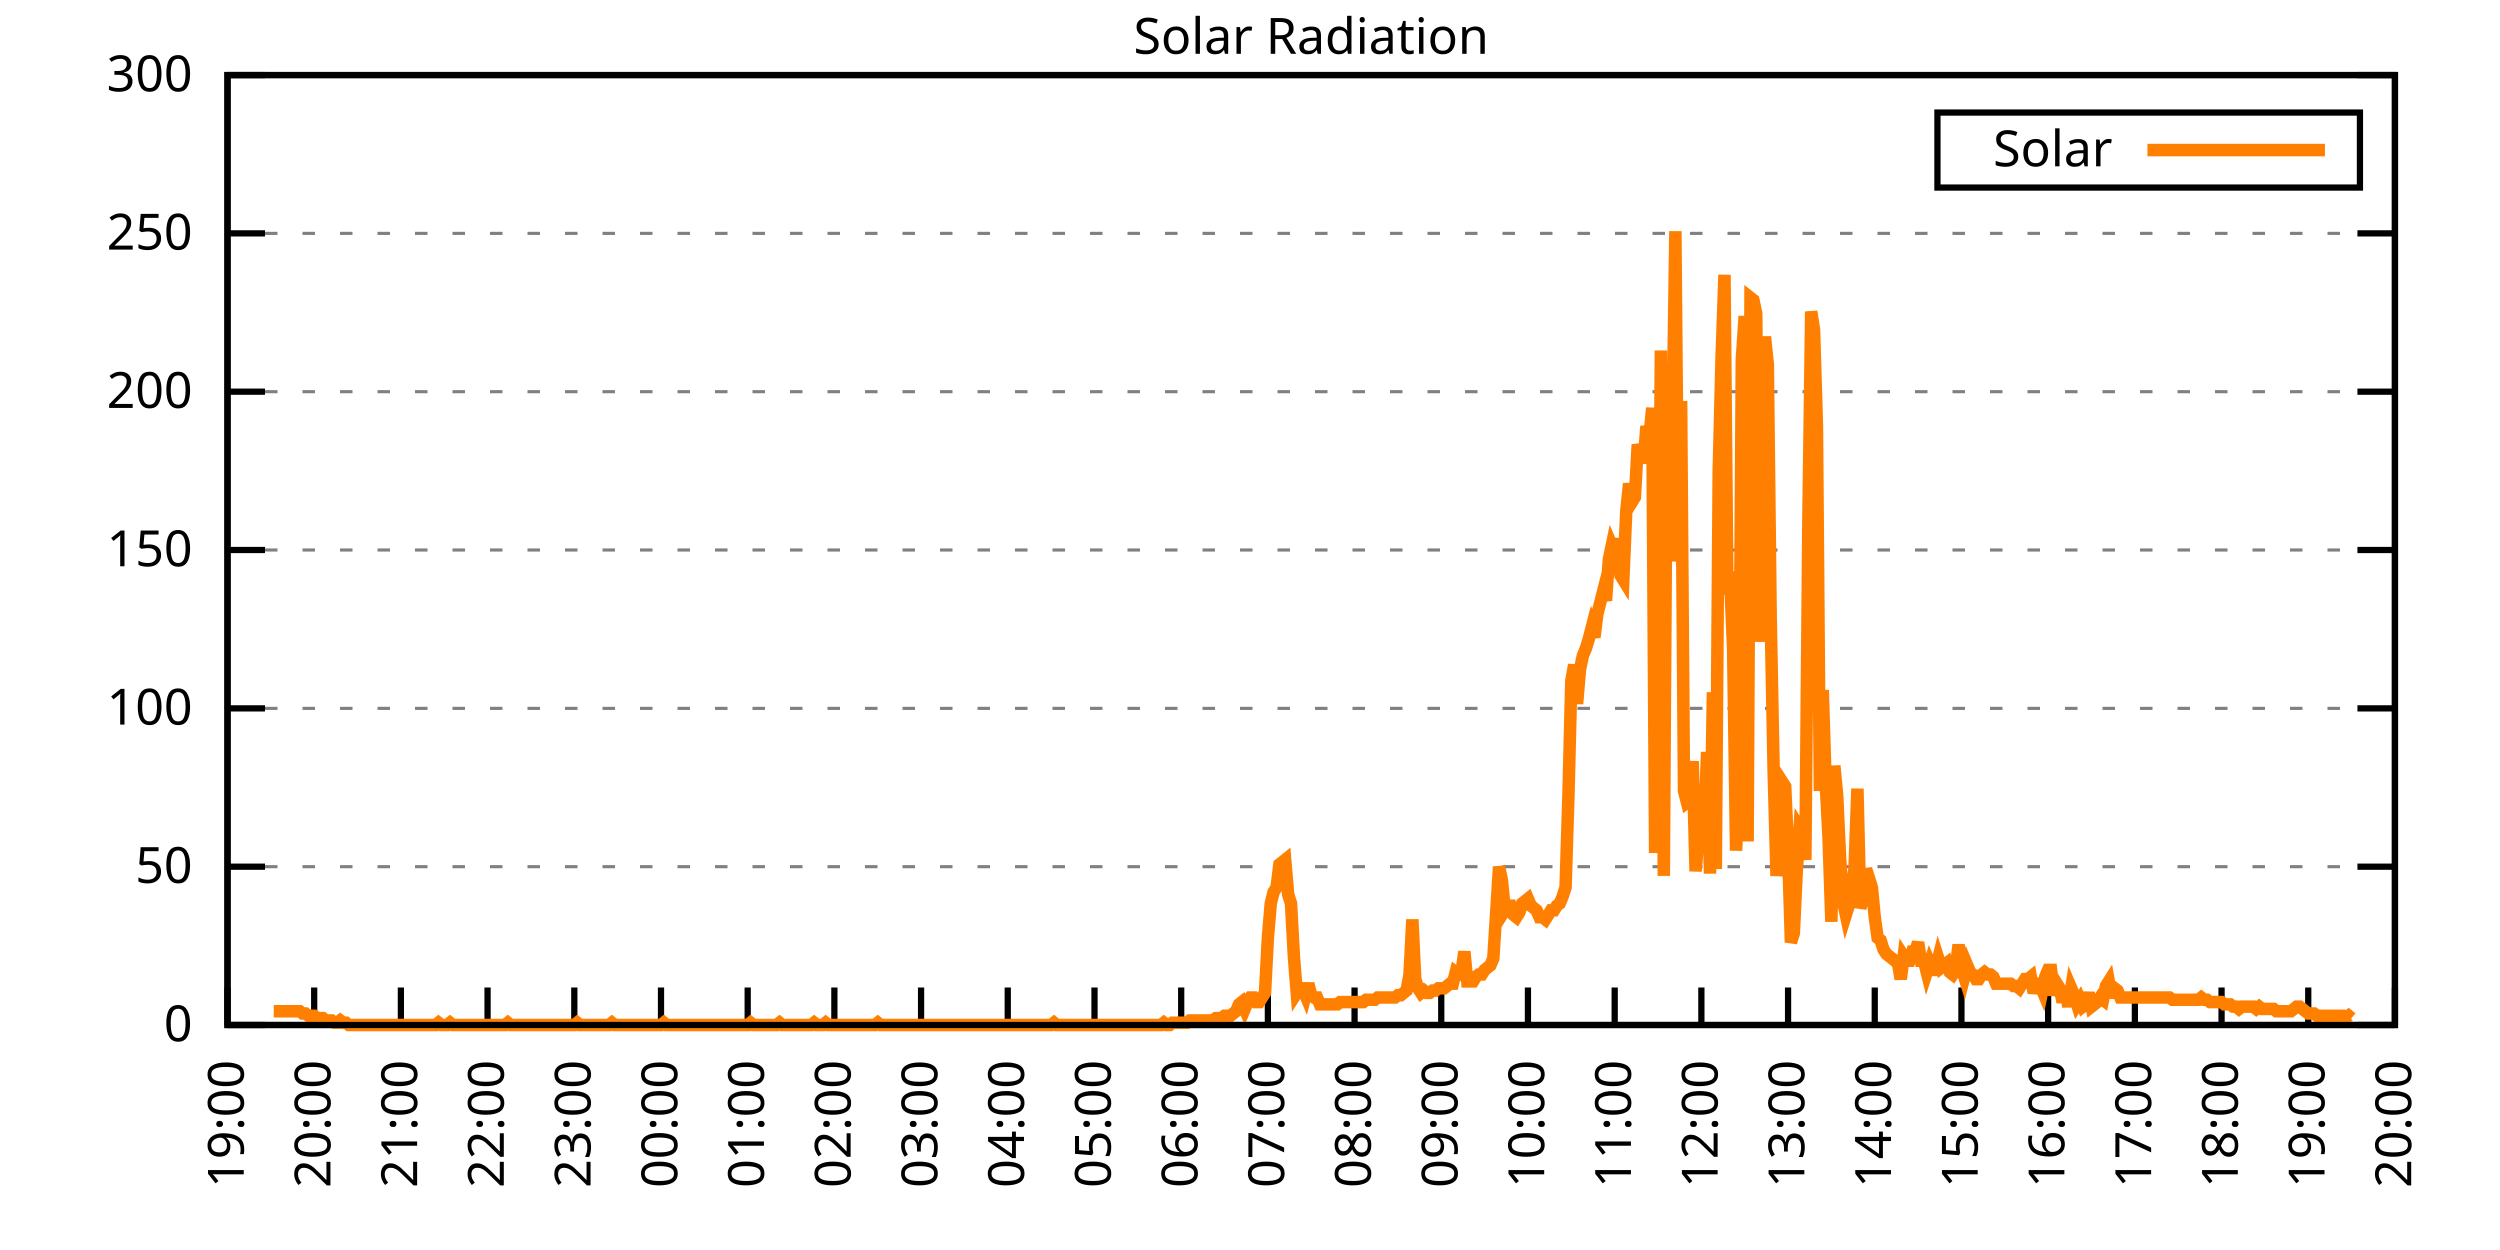
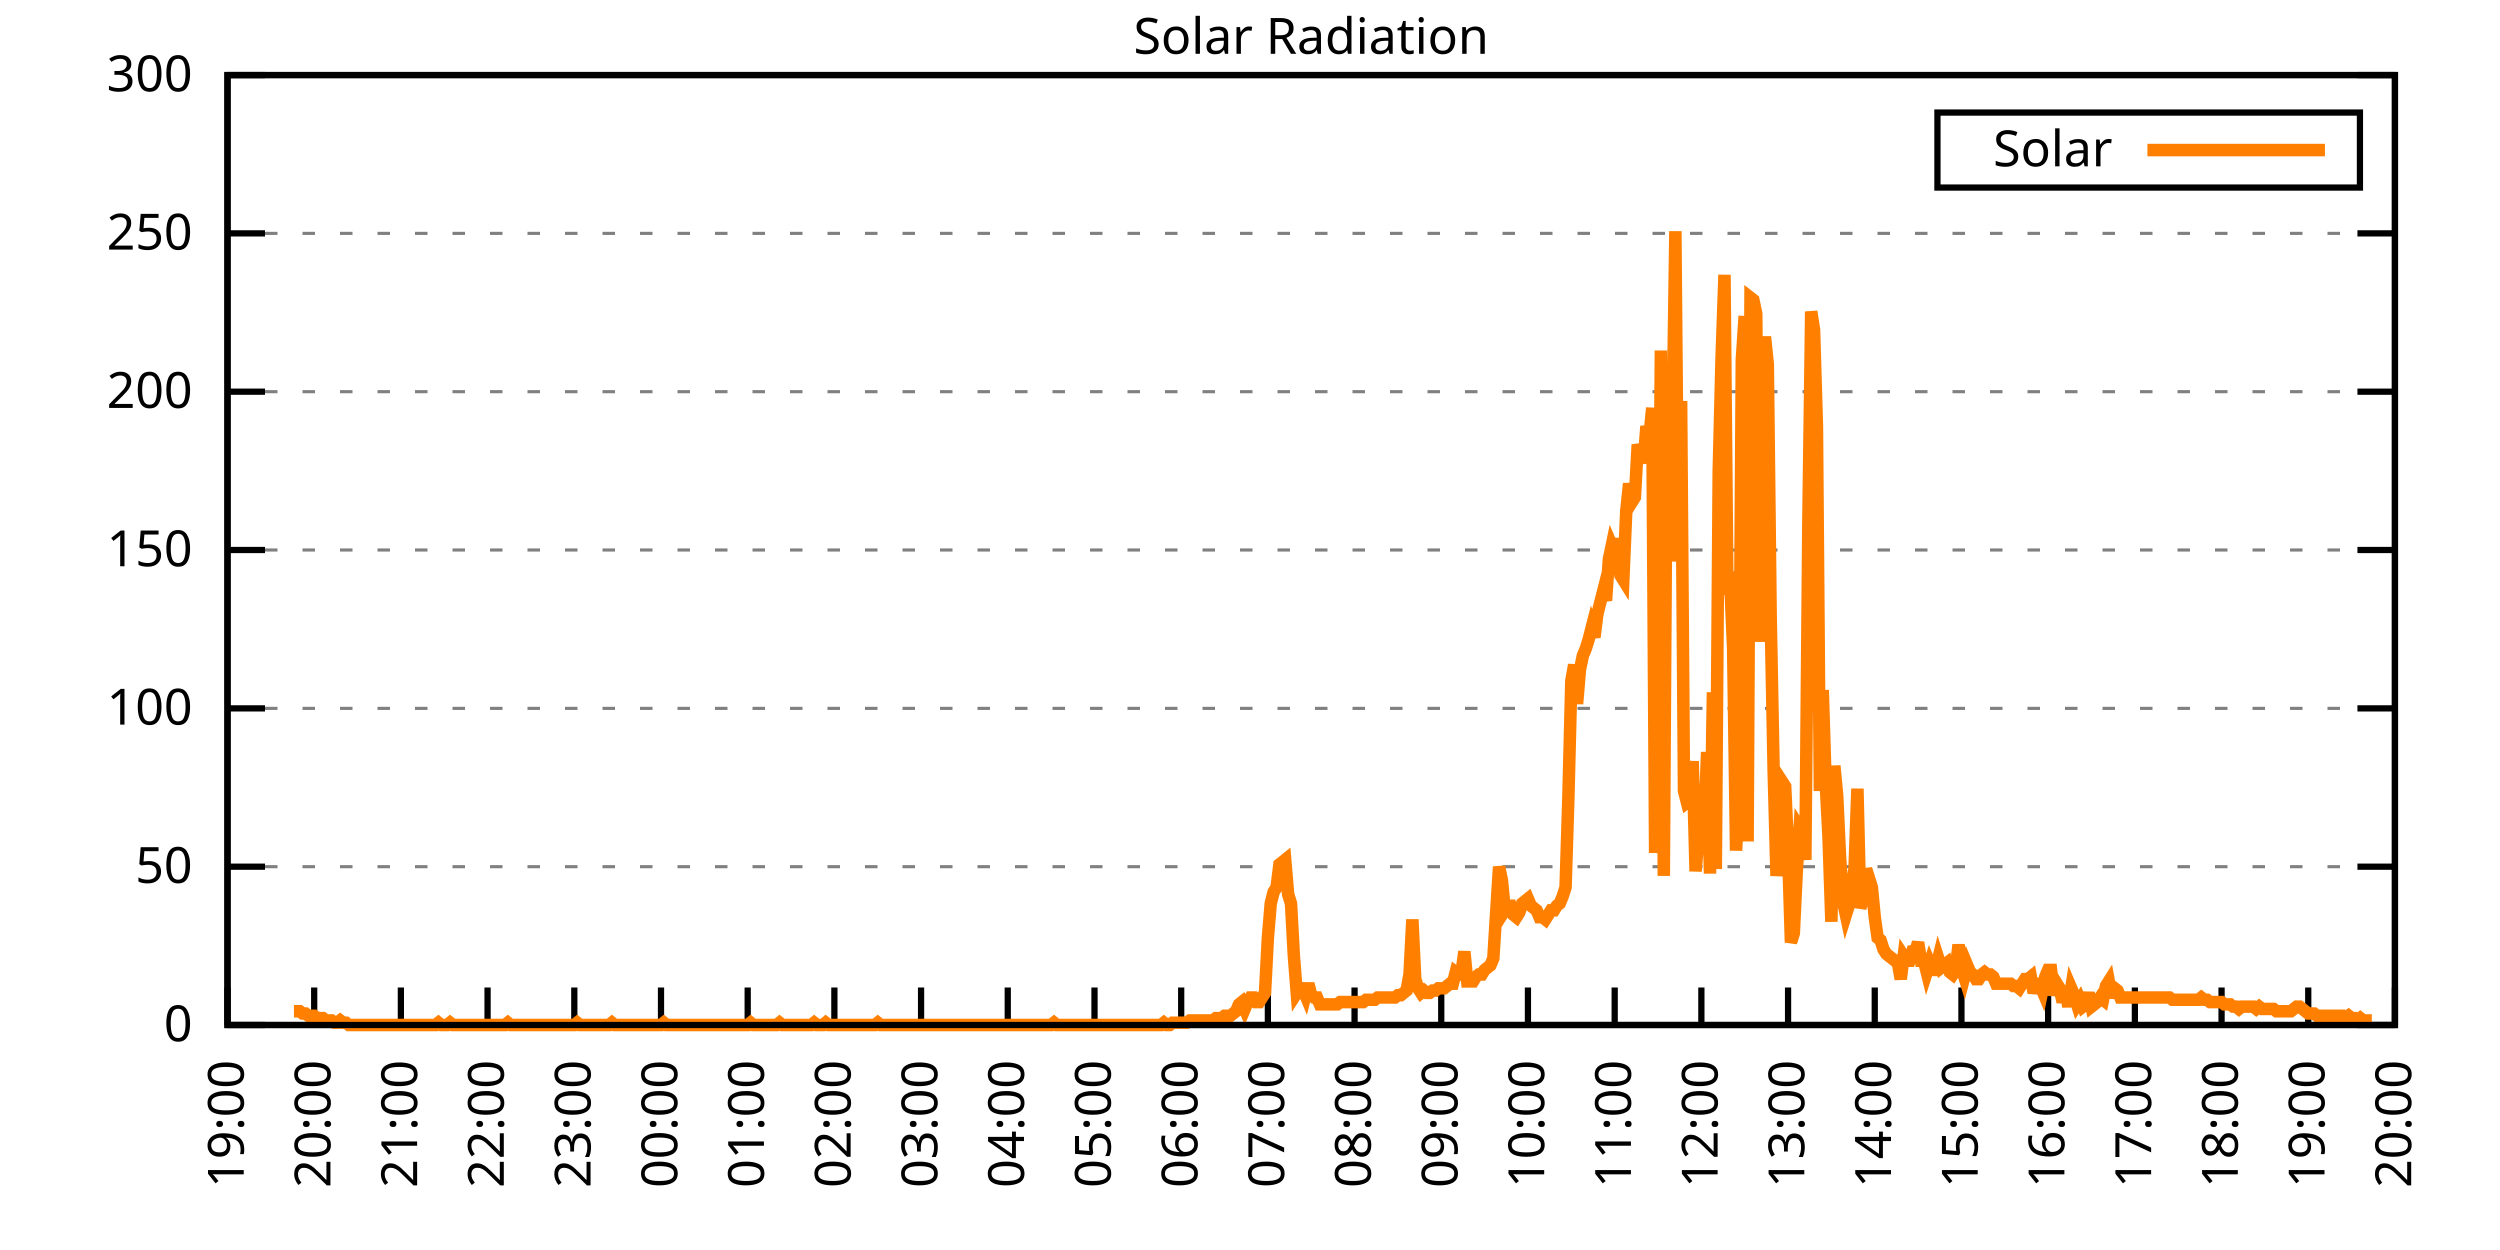
<svg xmlns="http://www.w3.org/2000/svg" xmlns:xlink="http://www.w3.org/1999/xlink" width="400" height="200" viewBox="0 0 400 200">
  <g id="gnuplot_canvas">
    <rect x="0" y="0" width="400" height="200" fill="none" />
    <defs>
      <circle id="gpDot" r="0.5" stroke-width="0.5" stroke="currentColor" />
      <path id="gpPt0" stroke-width="0.333" stroke="currentColor" d="M-1,0 h2 M0,-1 v2" />
      <path id="gpPt1" stroke-width="0.333" stroke="currentColor" d="M-1,-1 L1,1 M1,-1 L-1,1" />
      <path id="gpPt2" stroke-width="0.333" stroke="currentColor" d="M-1,0 L1,0 M0,-1 L0,1 M-1,-1 L1,1 M-1,1 L1,-1" />
      <rect id="gpPt3" stroke-width="0.333" stroke="currentColor" x="-1" y="-1" width="2" height="2" />
      <rect id="gpPt4" stroke-width="0.333" stroke="currentColor" fill="currentColor" x="-1" y="-1" width="2" height="2" />
      <circle id="gpPt5" stroke-width="0.333" stroke="currentColor" cx="0" cy="0" r="1" />
      <use xlink:href="#gpPt5" id="gpPt6" fill="currentColor" stroke="none" />
      <path id="gpPt7" stroke-width="0.333" stroke="currentColor" d="M0,-1.33 L-1.33,0.67 L1.33,0.67 z" />
      <use xlink:href="#gpPt7" id="gpPt8" fill="currentColor" stroke="none" />
      <use xlink:href="#gpPt7" id="gpPt9" stroke="currentColor" transform="rotate(180)" />
      <use xlink:href="#gpPt9" id="gpPt10" fill="currentColor" stroke="none" />
      <use xlink:href="#gpPt3" id="gpPt11" stroke="currentColor" transform="rotate(45)" />
      <use xlink:href="#gpPt11" id="gpPt12" fill="currentColor" stroke="none" />
      <path id="gpPt13" stroke-width="0.333" stroke="currentColor" d="M0,1.330 L1.265,0.411 L0.782,-1.067 L-0.782,-1.076 L-1.265,0.411 z" />
      <use xlink:href="#gpPt13" id="gpPt14" fill="currentColor" stroke="none" />
      <filter id="textbox" filterUnits="objectBoundingBox" x="0" y="0" height="1" width="1">
        <feFlood flood-color="white" flood-opacity="1" result="bgnd" />
        <feComposite in="SourceGraphic" in2="bgnd" operator="atop" />
      </filter>
      <filter id="greybox" filterUnits="objectBoundingBox" x="0" y="0" height="1" width="1">
        <feFlood flood-color="lightgrey" flood-opacity="1" result="grey" />
        <feComposite in="SourceGraphic" in2="grey" operator="atop" />
      </filter>
    </defs>
    <g fill="none" color="white" stroke="currentColor" stroke-width="1.00" stroke-linecap="butt" stroke-linejoin="miter">
</g>
    <g fill="none" color="black" stroke="currentColor" stroke-width="1.00" stroke-linecap="butt" stroke-linejoin="miter">
      <g stroke="none" shape-rendering="crispEdges">
        <polygon fill="rgb(255, 255, 255)" points="36.40,164.00 383.18,164.00 383.18,12.02 36.40,12.02 " />
      </g>
    </g>
    <g fill="none" color="black" stroke="currentColor" stroke-width="1.00" stroke-linecap="butt" stroke-linejoin="miter">
</g>
    <g fill="none" color="black" stroke="black" stroke-width="0.50" stroke-linecap="butt" stroke-linejoin="miter">
</g>
    <g fill="none" color="gray" stroke="currentColor" stroke-width="0.50" stroke-linecap="butt" stroke-linejoin="miter">
      <path stroke="gray" stroke-dasharray="2,4" class="gridline" d="M36.40,164.00 L383.19,164.00  " />
    </g>
    <g fill="none" color="gray" stroke="gray" stroke-width="1.00" stroke-linecap="butt" stroke-linejoin="miter">
</g>
    <g fill="none" color="black" stroke="currentColor" stroke-width="1.00" stroke-linecap="butt" stroke-linejoin="miter">
      <path stroke="black" d="M36.40,164.00 L42.40,164.00 M383.19,164.00 L377.19,164.00  " />
      <g transform="translate(30.80,166.60)" stroke="none" fill="black" font-family="Sans" font-size="8.00" text-anchor="end">
        <text>
          <tspan font-family="Sans"> 0</tspan>
        </text>
      </g>
    </g>
    <g fill="none" color="black" stroke="currentColor" stroke-width="1.00" stroke-linecap="butt" stroke-linejoin="miter">
</g>
    <g fill="none" color="black" stroke="black" stroke-width="0.50" stroke-linecap="butt" stroke-linejoin="miter">
</g>
    <g fill="none" color="gray" stroke="currentColor" stroke-width="0.50" stroke-linecap="butt" stroke-linejoin="miter">
      <path stroke="gray" stroke-dasharray="2,4" class="gridline" d="M36.40,138.67 L383.19,138.67  " />
    </g>
    <g fill="none" color="gray" stroke="gray" stroke-width="1.00" stroke-linecap="butt" stroke-linejoin="miter">
</g>
    <g fill="none" color="black" stroke="currentColor" stroke-width="1.00" stroke-linecap="butt" stroke-linejoin="miter">
      <path stroke="black" d="M36.40,138.67 L42.40,138.67 M383.19,138.67 L377.19,138.67  " />
      <g transform="translate(30.80,141.27)" stroke="none" fill="black" font-family="Sans" font-size="8.00" text-anchor="end">
        <text>
          <tspan font-family="Sans"> 50</tspan>
        </text>
      </g>
    </g>
    <g fill="none" color="black" stroke="currentColor" stroke-width="1.00" stroke-linecap="butt" stroke-linejoin="miter">
</g>
    <g fill="none" color="black" stroke="black" stroke-width="0.50" stroke-linecap="butt" stroke-linejoin="miter">
</g>
    <g fill="none" color="gray" stroke="currentColor" stroke-width="0.50" stroke-linecap="butt" stroke-linejoin="miter">
      <path stroke="gray" stroke-dasharray="2,4" class="gridline" d="M36.40,113.34 L383.19,113.34  " />
    </g>
    <g fill="none" color="gray" stroke="gray" stroke-width="1.00" stroke-linecap="butt" stroke-linejoin="miter">
</g>
    <g fill="none" color="black" stroke="currentColor" stroke-width="1.00" stroke-linecap="butt" stroke-linejoin="miter">
      <path stroke="black" d="M36.40,113.34 L42.40,113.34 M383.19,113.34 L377.19,113.34  " />
      <g transform="translate(30.80,115.94)" stroke="none" fill="black" font-family="Sans" font-size="8.00" text-anchor="end">
        <text>
          <tspan font-family="Sans"> 100</tspan>
        </text>
      </g>
    </g>
    <g fill="none" color="black" stroke="currentColor" stroke-width="1.00" stroke-linecap="butt" stroke-linejoin="miter">
</g>
    <g fill="none" color="black" stroke="black" stroke-width="0.50" stroke-linecap="butt" stroke-linejoin="miter">
</g>
    <g fill="none" color="gray" stroke="currentColor" stroke-width="0.50" stroke-linecap="butt" stroke-linejoin="miter">
      <path stroke="gray" stroke-dasharray="2,4" class="gridline" d="M36.40,88.00 L383.19,88.00  " />
    </g>
    <g fill="none" color="gray" stroke="gray" stroke-width="1.00" stroke-linecap="butt" stroke-linejoin="miter">
</g>
    <g fill="none" color="black" stroke="currentColor" stroke-width="1.00" stroke-linecap="butt" stroke-linejoin="miter">
      <path stroke="black" d="M36.40,88.00 L42.40,88.00 M383.19,88.00 L377.19,88.00  " />
      <g transform="translate(30.80,90.60)" stroke="none" fill="black" font-family="Sans" font-size="8.00" text-anchor="end">
        <text>
          <tspan font-family="Sans"> 150</tspan>
        </text>
      </g>
    </g>
    <g fill="none" color="black" stroke="currentColor" stroke-width="1.00" stroke-linecap="butt" stroke-linejoin="miter">
</g>
    <g fill="none" color="black" stroke="black" stroke-width="0.50" stroke-linecap="butt" stroke-linejoin="miter">
</g>
    <g fill="none" color="gray" stroke="currentColor" stroke-width="0.50" stroke-linecap="butt" stroke-linejoin="miter">
      <path stroke="gray" stroke-dasharray="2,4" class="gridline" d="M36.40,62.67 L383.19,62.67  " />
    </g>
    <g fill="none" color="gray" stroke="gray" stroke-width="1.00" stroke-linecap="butt" stroke-linejoin="miter">
</g>
    <g fill="none" color="black" stroke="currentColor" stroke-width="1.00" stroke-linecap="butt" stroke-linejoin="miter">
      <path stroke="black" d="M36.40,62.67 L42.40,62.67 M383.19,62.67 L377.19,62.67  " />
      <g transform="translate(30.80,65.27)" stroke="none" fill="black" font-family="Sans" font-size="8.00" text-anchor="end">
        <text>
          <tspan font-family="Sans"> 200</tspan>
        </text>
      </g>
    </g>
    <g fill="none" color="black" stroke="currentColor" stroke-width="1.00" stroke-linecap="butt" stroke-linejoin="miter">
</g>
    <g fill="none" color="black" stroke="black" stroke-width="0.50" stroke-linecap="butt" stroke-linejoin="miter">
</g>
    <g fill="none" color="gray" stroke="currentColor" stroke-width="0.50" stroke-linecap="butt" stroke-linejoin="miter">
      <path stroke="gray" stroke-dasharray="2,4" class="gridline" d="M36.40,37.34 L383.19,37.34  " />
    </g>
    <g fill="none" color="gray" stroke="gray" stroke-width="1.00" stroke-linecap="butt" stroke-linejoin="miter">
</g>
    <g fill="none" color="black" stroke="currentColor" stroke-width="1.00" stroke-linecap="butt" stroke-linejoin="miter">
      <path stroke="black" d="M36.40,37.34 L42.40,37.34 M383.19,37.34 L377.19,37.34  " />
      <g transform="translate(30.80,39.94)" stroke="none" fill="black" font-family="Sans" font-size="8.00" text-anchor="end">
        <text>
          <tspan font-family="Sans"> 250</tspan>
        </text>
      </g>
    </g>
    <g fill="none" color="black" stroke="currentColor" stroke-width="1.00" stroke-linecap="butt" stroke-linejoin="miter">
</g>
    <g fill="none" color="black" stroke="black" stroke-width="0.50" stroke-linecap="butt" stroke-linejoin="miter">
</g>
    <g fill="none" color="gray" stroke="currentColor" stroke-width="0.50" stroke-linecap="butt" stroke-linejoin="miter">
      <path stroke="gray" stroke-dasharray="2,4" class="gridline" d="M36.40,12.01 L383.19,12.01  " />
    </g>
    <g fill="none" color="gray" stroke="gray" stroke-width="1.00" stroke-linecap="butt" stroke-linejoin="miter">
</g>
    <g fill="none" color="black" stroke="currentColor" stroke-width="1.00" stroke-linecap="butt" stroke-linejoin="miter">
      <path stroke="black" d="M36.40,12.01 L42.40,12.01 M383.19,12.01 L377.19,12.01  " />
      <g transform="translate(30.80,14.61)" stroke="none" fill="black" font-family="Sans" font-size="8.00" text-anchor="end">
        <text>
          <tspan font-family="Sans"> 300</tspan>
        </text>
      </g>
    </g>
    <g fill="none" color="black" stroke="currentColor" stroke-width="1.00" stroke-linecap="butt" stroke-linejoin="miter">
      <path stroke="black" d="M36.40,164.00 L36.40,158.00  " />
      <g transform="translate(39.00,169.60) rotate(270.00)" stroke="none" fill="black" font-family="Sans" font-size="8.00" text-anchor="end">
        <text>
          <tspan font-family="Sans">19:00</tspan>
        </text>
      </g>
    </g>
    <g fill="none" color="black" stroke="currentColor" stroke-width="1.00" stroke-linecap="butt" stroke-linejoin="miter">
      <path stroke="black" d="M50.27,164.00 L50.27,158.00  " />
      <g transform="translate(52.87,169.60) rotate(270.00)" stroke="none" fill="black" font-family="Sans" font-size="8.00" text-anchor="end">
        <text>
          <tspan font-family="Sans">20:00</tspan>
        </text>
      </g>
    </g>
    <g fill="none" color="black" stroke="currentColor" stroke-width="1.00" stroke-linecap="butt" stroke-linejoin="miter">
      <path stroke="black" d="M64.14,164.00 L64.14,158.00  " />
      <g transform="translate(66.74,169.60) rotate(270.00)" stroke="none" fill="black" font-family="Sans" font-size="8.00" text-anchor="end">
        <text>
          <tspan font-family="Sans">21:00</tspan>
        </text>
      </g>
    </g>
    <g fill="none" color="black" stroke="currentColor" stroke-width="1.00" stroke-linecap="butt" stroke-linejoin="miter">
      <path stroke="black" d="M78.01,164.00 L78.01,158.00  " />
      <g transform="translate(80.61,169.60) rotate(270.00)" stroke="none" fill="black" font-family="Sans" font-size="8.00" text-anchor="end">
        <text>
          <tspan font-family="Sans">22:00</tspan>
        </text>
      </g>
    </g>
    <g fill="none" color="black" stroke="currentColor" stroke-width="1.00" stroke-linecap="butt" stroke-linejoin="miter">
      <path stroke="black" d="M91.89,164.00 L91.89,158.00  " />
      <g transform="translate(94.49,169.60) rotate(270.00)" stroke="none" fill="black" font-family="Sans" font-size="8.00" text-anchor="end">
        <text>
          <tspan font-family="Sans">23:00</tspan>
        </text>
      </g>
    </g>
    <g fill="none" color="black" stroke="currentColor" stroke-width="1.00" stroke-linecap="butt" stroke-linejoin="miter">
      <path stroke="black" d="M105.76,164.00 L105.76,158.00  " />
      <g transform="translate(108.36,169.60) rotate(270.00)" stroke="none" fill="black" font-family="Sans" font-size="8.00" text-anchor="end">
        <text>
          <tspan font-family="Sans">00:00</tspan>
        </text>
      </g>
    </g>
    <g fill="none" color="black" stroke="currentColor" stroke-width="1.00" stroke-linecap="butt" stroke-linejoin="miter">
      <path stroke="black" d="M119.63,164.00 L119.63,158.00  " />
      <g transform="translate(122.23,169.60) rotate(270.00)" stroke="none" fill="black" font-family="Sans" font-size="8.00" text-anchor="end">
        <text>
          <tspan font-family="Sans">01:00</tspan>
        </text>
      </g>
    </g>
    <g fill="none" color="black" stroke="currentColor" stroke-width="1.00" stroke-linecap="butt" stroke-linejoin="miter">
      <path stroke="black" d="M133.50,164.00 L133.50,158.00  " />
      <g transform="translate(136.10,169.60) rotate(270.00)" stroke="none" fill="black" font-family="Sans" font-size="8.00" text-anchor="end">
        <text>
          <tspan font-family="Sans">02:00</tspan>
        </text>
      </g>
    </g>
    <g fill="none" color="black" stroke="currentColor" stroke-width="1.00" stroke-linecap="butt" stroke-linejoin="miter">
      <path stroke="black" d="M147.37,164.00 L147.37,158.00  " />
      <g transform="translate(149.97,169.60) rotate(270.00)" stroke="none" fill="black" font-family="Sans" font-size="8.00" text-anchor="end">
        <text>
          <tspan font-family="Sans">03:00</tspan>
        </text>
      </g>
    </g>
    <g fill="none" color="black" stroke="currentColor" stroke-width="1.00" stroke-linecap="butt" stroke-linejoin="miter">
      <path stroke="black" d="M161.24,164.00 L161.24,158.00  " />
      <g transform="translate(163.84,169.60) rotate(270.00)" stroke="none" fill="black" font-family="Sans" font-size="8.00" text-anchor="end">
        <text>
          <tspan font-family="Sans">04:00</tspan>
        </text>
      </g>
    </g>
    <g fill="none" color="black" stroke="currentColor" stroke-width="1.00" stroke-linecap="butt" stroke-linejoin="miter">
      <path stroke="black" d="M175.12,164.00 L175.12,158.00  " />
      <g transform="translate(177.72,169.60) rotate(270.00)" stroke="none" fill="black" font-family="Sans" font-size="8.00" text-anchor="end">
        <text>
          <tspan font-family="Sans">05:00</tspan>
        </text>
      </g>
    </g>
    <g fill="none" color="black" stroke="currentColor" stroke-width="1.00" stroke-linecap="butt" stroke-linejoin="miter">
      <path stroke="black" d="M188.99,164.00 L188.99,158.00  " />
      <g transform="translate(191.59,169.60) rotate(270.00)" stroke="none" fill="black" font-family="Sans" font-size="8.00" text-anchor="end">
        <text>
          <tspan font-family="Sans">06:00</tspan>
        </text>
      </g>
    </g>
    <g fill="none" color="black" stroke="currentColor" stroke-width="1.00" stroke-linecap="butt" stroke-linejoin="miter">
      <path stroke="black" d="M202.86,164.00 L202.86,158.00  " />
      <g transform="translate(205.46,169.60) rotate(270.00)" stroke="none" fill="black" font-family="Sans" font-size="8.00" text-anchor="end">
        <text>
          <tspan font-family="Sans">07:00</tspan>
        </text>
      </g>
    </g>
    <g fill="none" color="black" stroke="currentColor" stroke-width="1.00" stroke-linecap="butt" stroke-linejoin="miter">
      <path stroke="black" d="M216.73,164.00 L216.73,158.00  " />
      <g transform="translate(219.33,169.60) rotate(270.00)" stroke="none" fill="black" font-family="Sans" font-size="8.00" text-anchor="end">
        <text>
          <tspan font-family="Sans">08:00</tspan>
        </text>
      </g>
    </g>
    <g fill="none" color="black" stroke="currentColor" stroke-width="1.00" stroke-linecap="butt" stroke-linejoin="miter">
      <path stroke="black" d="M230.60,164.00 L230.60,158.00  " />
      <g transform="translate(233.20,169.60) rotate(270.00)" stroke="none" fill="black" font-family="Sans" font-size="8.00" text-anchor="end">
        <text>
          <tspan font-family="Sans">09:00</tspan>
        </text>
      </g>
    </g>
    <g fill="none" color="black" stroke="currentColor" stroke-width="1.00" stroke-linecap="butt" stroke-linejoin="miter">
      <path stroke="black" d="M244.47,164.00 L244.47,158.00  " />
      <g transform="translate(247.07,169.60) rotate(270.00)" stroke="none" fill="black" font-family="Sans" font-size="8.00" text-anchor="end">
        <text>
          <tspan font-family="Sans">10:00</tspan>
        </text>
      </g>
    </g>
    <g fill="none" color="black" stroke="currentColor" stroke-width="1.00" stroke-linecap="butt" stroke-linejoin="miter">
      <path stroke="black" d="M258.35,164.00 L258.35,158.00  " />
      <g transform="translate(260.95,169.60) rotate(270.00)" stroke="none" fill="black" font-family="Sans" font-size="8.00" text-anchor="end">
        <text>
          <tspan font-family="Sans">11:00</tspan>
        </text>
      </g>
    </g>
    <g fill="none" color="black" stroke="currentColor" stroke-width="1.00" stroke-linecap="butt" stroke-linejoin="miter">
      <path stroke="black" d="M272.22,164.00 L272.22,158.00  " />
      <g transform="translate(274.82,169.60) rotate(270.00)" stroke="none" fill="black" font-family="Sans" font-size="8.00" text-anchor="end">
        <text>
          <tspan font-family="Sans">12:00</tspan>
        </text>
      </g>
    </g>
    <g fill="none" color="black" stroke="currentColor" stroke-width="1.00" stroke-linecap="butt" stroke-linejoin="miter">
      <path stroke="black" d="M286.09,164.00 L286.09,158.00  " />
      <g transform="translate(288.69,169.60) rotate(270.00)" stroke="none" fill="black" font-family="Sans" font-size="8.00" text-anchor="end">
        <text>
          <tspan font-family="Sans">13:00</tspan>
        </text>
      </g>
    </g>
    <g fill="none" color="black" stroke="currentColor" stroke-width="1.00" stroke-linecap="butt" stroke-linejoin="miter">
      <path stroke="black" d="M299.96,164.00 L299.96,158.00  " />
      <g transform="translate(302.56,169.60) rotate(270.00)" stroke="none" fill="black" font-family="Sans" font-size="8.00" text-anchor="end">
        <text>
          <tspan font-family="Sans">14:00</tspan>
        </text>
      </g>
    </g>
    <g fill="none" color="black" stroke="currentColor" stroke-width="1.00" stroke-linecap="butt" stroke-linejoin="miter">
      <path stroke="black" d="M313.83,164.00 L313.83,158.00  " />
      <g transform="translate(316.43,169.60) rotate(270.00)" stroke="none" fill="black" font-family="Sans" font-size="8.00" text-anchor="end">
        <text>
          <tspan font-family="Sans">15:00</tspan>
        </text>
      </g>
    </g>
    <g fill="none" color="black" stroke="currentColor" stroke-width="1.00" stroke-linecap="butt" stroke-linejoin="miter">
      <path stroke="black" d="M327.70,164.00 L327.70,158.00  " />
      <g transform="translate(330.30,169.60) rotate(270.00)" stroke="none" fill="black" font-family="Sans" font-size="8.00" text-anchor="end">
        <text>
          <tspan font-family="Sans">16:00</tspan>
        </text>
      </g>
    </g>
    <g fill="none" color="black" stroke="currentColor" stroke-width="1.00" stroke-linecap="butt" stroke-linejoin="miter">
      <path stroke="black" d="M341.58,164.00 L341.58,158.00  " />
      <g transform="translate(344.18,169.60) rotate(270.00)" stroke="none" fill="black" font-family="Sans" font-size="8.00" text-anchor="end">
        <text>
          <tspan font-family="Sans">17:00</tspan>
        </text>
      </g>
    </g>
    <g fill="none" color="black" stroke="currentColor" stroke-width="1.00" stroke-linecap="butt" stroke-linejoin="miter">
      <path stroke="black" d="M355.45,164.00 L355.45,158.00  " />
      <g transform="translate(358.05,169.60) rotate(270.00)" stroke="none" fill="black" font-family="Sans" font-size="8.00" text-anchor="end">
        <text>
          <tspan font-family="Sans">18:00</tspan>
        </text>
      </g>
    </g>
    <g fill="none" color="black" stroke="currentColor" stroke-width="1.00" stroke-linecap="butt" stroke-linejoin="miter">
      <path stroke="black" d="M369.32,164.00 L369.32,158.00  " />
      <g transform="translate(371.92,169.60) rotate(270.00)" stroke="none" fill="black" font-family="Sans" font-size="8.00" text-anchor="end">
        <text>
          <tspan font-family="Sans">19:00</tspan>
        </text>
      </g>
    </g>
    <g fill="none" color="black" stroke="currentColor" stroke-width="1.00" stroke-linecap="butt" stroke-linejoin="miter">
      <path stroke="black" d="M383.19,164.00 L383.19,158.00  " />
      <g transform="translate(385.79,169.60) rotate(270.00)" stroke="none" fill="black" font-family="Sans" font-size="8.00" text-anchor="end">
        <text>
          <tspan font-family="Sans">20:00</tspan>
        </text>
      </g>
    </g>
    <g fill="none" color="black" stroke="currentColor" stroke-width="1.00" stroke-linecap="butt" stroke-linejoin="miter">
</g>
    <g fill="none" color="black" stroke="currentColor" stroke-width="1.00" stroke-linecap="butt" stroke-linejoin="miter">
      <path stroke="black" d="M36.40,12.01 L36.40,164.00 L383.19,164.00 L383.19,12.01 L36.40,12.01 Z  " />
    </g>
    <g fill="none" color="black" stroke="currentColor" stroke-width="1.00" stroke-linecap="butt" stroke-linejoin="miter">
</g>
    <g fill="none" color="black" stroke="currentColor" stroke-width="1.00" stroke-linecap="butt" stroke-linejoin="miter">
      <path stroke="black" d="M309.99,30.01 L309.99,18.01 L377.59,18.01 L377.59,30.01 L309.99,30.01 Z  " />
    </g>
    <g id="Solar_Radiation_plot_1">
      <g fill="none" color="white" stroke="black" stroke-width="2.00" stroke-linecap="butt" stroke-linejoin="miter">
</g>
      <g fill="none" color="black" stroke="currentColor" stroke-width="2.00" stroke-linecap="butt" stroke-linejoin="miter">
        <g transform="translate(337.99,26.61)" stroke="none" fill="black" font-family="Sans" font-size="8.00" text-anchor="end">
          <text>
            <tspan font-family="Sans">Solar</tspan>
          </text>
        </g>
      </g>
      <g fill="none" color="black" stroke="currentColor" stroke-width="2.00" stroke-linecap="butt" stroke-linejoin="miter">
-         <path stroke="rgb(255, 127,   0)" d="M343.59,24.01 L371.99,24.01 M43.80,161.80 L44.26,161.80 L44.72,161.80 L45.19,161.80 L45.65,161.80 L46.11,161.80   L46.57,161.80 L47.03,161.80 L47.50,161.80 L47.96,161.80 L48.42,162.16 L48.88,162.16 L49.35,162.53 L49.81,162.53   L50.27,162.53 L50.73,162.90 L51.20,162.90 L51.66,162.90 L52.12,163.27 L52.58,163.27 L53.05,163.27 L53.51,163.63   L53.97,163.63 L54.43,163.27 L54.90,163.63 L55.36,163.63 L55.82,164.00 L56.28,164.00 L56.75,164.00 L57.21,164.00   L57.67,164.00 L58.13,164.00 L58.59,164.00 L59.06,164.00 L59.52,164.00 L59.98,164.00 L60.44,164.00 L60.91,164.00   L61.37,164.00 L61.83,164.00 L62.29,164.00 L62.76,164.00 L63.22,164.00 L63.68,164.00 L64.14,164.00 L64.61,164.00   L65.07,164.00 L65.53,164.00 L65.99,164.00 L66.46,164.00 L66.92,164.00 L67.38,164.00 L67.84,164.00 L68.30,164.00   L68.77,164.00 L69.23,164.00 L69.69,164.00 L70.15,163.63 L70.62,164.00 L71.08,164.00 L71.54,164.00 L72.00,163.63   L72.47,164.00 L72.93,164.00 L73.39,164.00 L73.85,164.00 L74.32,164.00 L74.78,164.00 L75.24,164.00 L75.70,164.00   L76.17,164.00 L76.63,164.00 L77.09,164.00 L77.55,164.00 L78.01,164.00 L78.48,164.00 L78.94,164.00 L79.40,164.00   L79.86,164.00 L80.33,164.00 L80.79,164.00 L81.25,163.63 L81.71,164.00 L82.18,164.00 L82.64,164.00 L83.10,164.00   L83.56,164.00 L84.03,164.00 L84.49,164.00 L84.95,164.00 L85.41,164.00 L85.88,164.00 L86.34,164.00 L86.80,164.00   L87.26,164.00 L87.72,164.00 L88.19,164.00 L88.65,164.00 L89.11,164.00 L89.57,164.00 L90.04,164.00 L90.50,164.00   L90.96,164.00 L91.42,164.00 L91.89,164.00 L92.35,163.63 L92.81,164.00 L93.27,164.00 L93.74,164.00 L94.20,164.00   L94.66,164.00 L95.12,164.00 L95.59,164.00 L96.05,164.00 L96.51,164.00 L96.97,164.00 L97.44,164.00 L97.90,163.63   L98.36,164.00 L98.82,164.00 L99.28,164.00 L99.75,164.00 L100.21,164.00 L100.67,164.00 L101.13,164.00 L101.60,164.00   L102.06,164.00 L102.52,164.00 L102.98,164.00 L103.45,164.00 L103.91,164.00 L104.37,164.00 L104.83,164.00 L105.30,164.00   L105.76,164.00 L106.22,163.63 L106.68,164.00 L107.15,164.00 L107.61,164.00 L108.07,164.00 L108.53,164.00 L108.99,164.00   L109.46,164.00 L109.92,164.00 L110.38,164.00 L110.84,164.00 L111.31,164.00 L111.77,164.00 L112.23,164.00 L112.69,164.00   L113.16,164.00 L113.62,164.00 L114.08,164.00 L114.54,164.00 L115.01,164.00 L115.47,164.00 L115.93,164.00 L116.39,164.00   L116.86,164.00 L117.32,164.00 L117.78,164.00 L118.24,164.00 L118.70,164.00 L119.17,164.00 L119.63,164.00 L120.09,163.63   L120.55,164.00 L121.02,164.00 L121.48,164.00 L121.94,164.00 L122.40,164.00 L122.87,164.00 L123.33,164.00 L123.79,164.00   L124.25,164.00 L124.72,163.63 L125.18,164.00 L125.64,164.00 L126.10,164.00 L126.57,164.00 L127.03,164.00 L127.49,164.00   L127.95,164.00 L128.41,164.00 L128.88,164.00 L129.34,164.00 L129.80,164.00 L130.26,163.63 L130.73,164.00 L131.19,164.00   L131.65,164.00 L132.11,163.63 L132.58,164.00 L133.04,164.00 L133.50,164.00 L133.96,164.00 L134.43,164.00 L134.89,164.00   L135.35,164.00 L135.81,164.00 L136.28,164.00 L136.74,164.00 L137.20,164.00 L137.66,164.00 L138.13,164.00 L138.59,164.00   L139.05,164.00 L139.51,164.00 L139.97,164.00 L140.44,163.63 L140.90,164.00 L141.36,164.00 L141.82,164.00 L142.29,164.00   L142.75,164.00 L143.21,164.00 L143.67,164.00 L144.14,164.00 L144.60,164.00 L145.06,164.00 L145.52,164.00 L145.99,164.00   L146.45,164.00 L146.91,164.00 L147.37,164.00 L147.84,164.00 L148.30,164.00 L148.76,164.00 L149.22,164.00 L149.68,164.00   L150.15,164.00 L150.61,164.00 L151.07,164.00 L151.53,164.00 L152.00,164.00 L152.46,164.00 L152.92,164.00 L153.38,164.00   L153.85,164.00 L154.31,164.00 L154.77,164.00 L155.23,164.00 L155.70,164.00 L156.16,164.00 L156.62,164.00 L157.08,164.00   L157.55,164.00 L158.01,164.00 L158.47,164.00 L158.93,164.00 L159.39,164.00 L159.86,164.00 L160.32,164.00 L160.78,164.00   L161.24,164.00 L161.71,164.00 L162.17,164.00 L162.63,164.00 L163.09,164.00 L163.56,164.00 L164.02,164.00 L164.48,164.00   L164.94,164.00 L165.41,164.00 L165.87,164.00 L166.33,164.00 L166.79,164.00 L167.26,164.00 L167.72,164.00 L168.18,164.00   L168.64,163.63 L169.10,164.00 L169.57,164.00 L170.03,164.00 L170.49,164.00 L170.95,164.00 L171.42,164.00 L171.88,164.00   L172.34,164.00 L172.80,164.00 L173.27,164.00 L173.73,164.00 L174.19,164.00 L174.65,164.00 L175.12,164.00 L175.58,164.00   L176.04,164.00 L176.50,164.00 L176.97,164.00 L177.43,164.00 L177.89,164.00 L178.35,164.00 L178.82,164.00 L179.28,164.00   L179.74,164.00 L180.20,164.00 L180.66,164.00 L181.13,164.00 L181.59,164.00 L182.05,164.00 L182.51,164.00 L182.98,164.00   L183.44,164.00 L183.90,164.00 L184.36,164.00 L184.83,164.00 L185.29,164.00 L185.75,164.00 L186.21,163.63 L186.68,164.00   L187.14,164.00 L187.60,163.63 L188.06,163.63 L188.53,163.63 L188.99,163.63 L189.45,163.63 L189.91,163.63 L190.37,163.27   L190.84,163.27 L191.30,163.27 L191.76,163.27 L192.22,163.27 L192.69,163.27 L193.15,163.27 L193.61,163.27 L194.07,163.27   L194.54,162.90 L195.00,162.90 L195.46,162.90 L195.92,162.53 L196.39,162.53 L196.85,162.53 L197.31,162.16 L197.77,161.80   L198.24,160.70 L198.70,160.33 L199.16,161.43 L199.62,160.33 L200.08,159.60 L200.55,159.60 L201.01,160.33 L201.47,160.33   L201.93,159.60 L202.40,158.86 L202.86,150.05 L203.32,144.55 L203.78,142.71 L204.25,141.98 L204.71,138.30 L205.17,137.94   L205.63,137.57 L206.10,143.08 L206.56,144.55 L207.02,152.99 L207.48,158.86 L207.95,158.13 L208.41,158.13 L208.87,159.23   L209.33,157.39 L209.80,159.23 L210.26,159.60 L210.72,159.60 L211.18,160.70 L211.64,160.70 L212.11,160.70 L212.57,160.70   L213.03,160.70 L213.49,160.70 L213.96,160.70 L214.42,160.33 L214.88,160.33 L215.34,160.33 L215.81,160.33 L216.27,160.33   L216.73,160.33 L217.19,160.33 L217.66,160.33 L218.12,160.33 L218.58,159.96 L219.04,159.96 L219.51,159.96 L219.97,159.96   L220.43,159.60 L220.89,159.60 L221.35,159.60 L221.82,159.60 L222.28,159.60 L222.74,159.60 L223.20,159.60 L223.67,159.23   L224.13,159.23 L224.59,158.86 L225.05,158.49 L225.52,155.92 L225.98,147.11 L226.44,156.66 L226.90,158.13 L227.37,158.86   L227.83,158.49 L228.29,158.86 L228.75,158.86 L229.22,158.49 L229.68,158.49 L230.14,158.13 L230.60,158.13 L231.06,158.13   L231.53,157.76 L231.99,157.39 L232.45,157.39 L232.91,155.56 L233.38,155.92 L233.84,155.56 L234.30,152.25 L234.76,157.03   L235.23,157.03 L235.69,157.03 L236.15,156.29 L236.61,155.92 L237.08,155.92 L237.54,155.19 L238.00,154.82 L238.46,154.46   L238.93,153.35 L239.39,146.01 L239.85,138.67 L240.31,140.87 L240.77,145.65 L241.24,144.91 L241.70,144.91 L242.16,146.38   L242.62,146.75 L243.09,146.01 L243.55,144.55 L244.01,144.18 L244.47,143.81 L244.94,144.91 L245.40,145.28 L245.86,145.65   L246.32,146.75 L246.79,146.75 L247.25,147.11 L247.71,146.38 L248.17,145.65 L248.64,145.65 L249.10,144.91 L249.56,144.55   L250.02,143.44 L250.49,141.98 L250.95,127.29 L251.41,108.94 L251.87,106.37 L252.33,112.61 L252.80,107.10 L253.26,104.90   L253.72,103.80 L254.18,102.33 L254.65,100.50 L255.11,101.96 L255.57,98.29 L256.03,96.46 L256.50,94.62 L256.96,96.09   L257.42,89.48 L257.88,87.28 L258.35,88.38 L258.81,86.18 L259.27,92.05 L259.73,92.79 L260.20,81.78 L260.66,77.37   L261.12,80.31 L261.58,79.57 L262.04,71.13 L262.51,72.60 L262.97,74.07 L263.43,68.19 L263.89,70.03 L264.36,65.26   L264.82,136.47 L265.28,115.91 L265.74,56.08 L266.21,140.14 L266.67,66.73 L267.13,65.99 L267.59,69.66 L268.06,36.99   L268.52,89.85 L268.98,64.16 L269.44,126.56 L269.91,128.39 L270.37,128.03 L270.83,121.79 L271.29,139.41 L271.75,133.90   L272.22,125.46 L272.68,132.43 L273.14,120.32 L273.60,139.77 L274.07,110.77 L274.53,139.04 L274.99,75.53 L275.45,57.18   L275.92,43.97 L276.38,93.52 L276.84,93.15 L277.30,103.80 L277.77,136.10 L278.23,126.93 L278.69,57.55 L279.15,50.57   L279.62,134.63 L280.08,47.64 L280.54,48.00 L281.00,50.21 L281.46,102.70 L281.93,58.65 L282.39,53.88 L282.85,58.28   L283.31,98.66 L283.78,123.25 L284.24,140.14 L284.70,135.37 L285.16,125.09 L285.63,125.82 L286.09,136.10 L286.55,150.79   L287.01,149.32 L287.48,139.41 L287.94,132.43 L288.40,133.17 L288.86,137.57 L289.33,83.98 L289.79,49.84 L290.25,52.78   L290.71,68.19 L291.18,126.56 L291.64,110.41 L292.10,125.09 L292.56,133.90 L293.02,147.48 L293.49,122.52 L293.95,127.29   L294.41,137.20 L294.87,144.18 L295.34,146.38 L295.80,144.91 L296.26,141.98 L296.72,139.04 L297.19,126.19 L297.65,145.28   L298.11,143.81 L298.57,139.04 L299.04,140.51 L299.50,141.98 L299.96,146.75 L300.42,150.05 L300.89,150.42 L301.35,151.89   L301.81,152.62 L302.27,152.99 L302.73,153.35 L303.20,153.72 L303.66,154.09 L304.12,156.66 L304.58,152.99 L305.05,153.72   L305.51,153.72 L305.97,152.25 L306.43,152.25 L306.90,150.79 L307.36,153.72 L307.82,153.72 L308.28,155.56 L308.75,154.09   L309.21,155.19 L309.67,155.19 L310.13,153.35 L310.60,154.82 L311.06,154.46 L311.52,154.09 L311.98,155.56 L312.44,155.92   L312.91,155.19 L313.37,151.15 L313.83,154.82 L314.29,156.29 L314.76,154.46 L315.22,155.56 L315.68,155.92 L316.14,156.66   L316.61,156.66 L317.07,155.92 L317.53,155.56 L317.99,155.92 L318.46,155.92 L318.92,156.29 L319.38,157.39 L319.84,157.39   L320.31,157.39 L320.77,157.39 L321.23,157.39 L321.69,157.39 L322.15,157.76 L322.62,157.76 L323.08,158.13 L323.54,157.39   L324.00,156.66 L324.47,156.66 L324.93,156.29 L325.39,158.86 L325.85,157.39 L326.32,157.39 L326.78,158.49 L327.24,156.29   L327.70,155.19 L328.17,155.19 L328.63,159.23 L329.09,157.39 L329.55,158.13 L330.02,160.33 L330.48,158.49 L330.94,161.06   L331.40,158.13 L331.87,159.23 L332.33,160.70 L332.79,159.96 L333.25,161.06 L333.71,160.70 L334.18,158.86 L334.64,161.06   L335.10,160.70 L335.56,160.33 L336.03,159.60 L336.49,159.96 L336.95,157.76 L337.41,157.03 L337.88,159.60 L338.34,158.13   L338.80,158.49 L339.26,159.60 L339.73,159.60 L340.19,159.60 L340.65,159.60 L341.11,159.60 L341.58,159.60 L342.04,159.60   L342.50,159.60 L342.96,159.60 L343.42,159.60 L343.89,159.60 L344.35,159.60 L344.81,159.60 L345.27,159.60 L345.74,159.60   L346.20,159.60 L346.66,159.60 L347.12,159.60 L347.59,159.96 L348.05,159.96 L348.51,159.96 L348.97,159.96 L349.44,159.96   L349.90,159.96 L350.36,159.96 L350.82,159.96 L351.29,159.96 L351.75,159.96 L352.21,159.60 L352.67,159.96 L353.13,159.96   L353.60,160.33 L354.06,160.33 L354.52,160.33 L354.98,160.33 L355.45,160.33 L355.91,160.70 L356.37,160.70 L356.83,160.70   L357.30,161.06 L357.76,161.06 L358.22,161.43 L358.68,161.06 L359.15,161.06 L359.61,161.06 L360.07,161.06 L360.53,161.06   L361.00,161.43 L361.46,161.06 L361.92,161.43 L362.38,161.43 L362.84,161.43 L363.31,161.43 L363.77,161.43 L364.23,161.80   L364.69,161.80 L365.16,161.80 L365.62,161.80 L366.08,161.80 L366.54,161.80 L367.01,161.43 L367.47,161.06 L367.93,161.06   L368.39,161.43 L368.86,161.80 L369.32,162.16 L369.78,162.16 L370.24,162.16 L370.71,162.53 L371.17,162.53 L371.63,162.53   L372.09,162.53 L372.56,162.53 L373.02,162.53 L373.48,162.53 L373.94,162.53 L374.40,162.53 L374.87,162.53 L375.33,162.90   L375.79,162.53 L376.25,162.90  " />
+         <path stroke="rgb(255, 127,   0)" d="M343.59,24.01 L371.99,24.01 M47.03,161.80 L47.50,161.80 L47.96,161.80 L48.42,162.16 L48.88,162.16 L49.35,162.53   L49.81,162.53 L50.27,162.53 L50.73,162.90 L51.20,162.90 L51.66,162.90 L52.12,163.27 L52.58,163.27 L53.05,163.27   L53.51,163.63 L53.97,163.63 L54.43,163.27 L54.90,163.63 L55.36,163.63 L55.82,164.00 L56.28,164.00 L56.75,164.00   L57.21,164.00 L57.67,164.00 L58.13,164.00 L58.59,164.00 L59.06,164.00 L59.52,164.00 L59.98,164.00 L60.44,164.00   L60.91,164.00 L61.37,164.00 L61.83,164.00 L62.29,164.00 L62.76,164.00 L63.22,164.00 L63.68,164.00 L64.14,164.00   L64.61,164.00 L65.07,164.00 L65.53,164.00 L65.99,164.00 L66.46,164.00 L66.92,164.00 L67.38,164.00 L67.84,164.00   L68.30,164.00 L68.77,164.00 L69.23,164.00 L69.69,164.00 L70.15,163.63 L70.62,164.00 L71.08,164.00 L71.54,164.00   L72.00,163.63 L72.47,164.00 L72.93,164.00 L73.39,164.00 L73.85,164.00 L74.32,164.00 L74.78,164.00 L75.24,164.00   L75.70,164.00 L76.17,164.00 L76.63,164.00 L77.09,164.00 L77.55,164.00 L78.01,164.00 L78.48,164.00 L78.94,164.00   L79.40,164.00 L79.86,164.00 L80.33,164.00 L80.79,164.00 L81.25,163.63 L81.71,164.00 L82.18,164.00 L82.64,164.00   L83.10,164.00 L83.56,164.00 L84.03,164.00 L84.49,164.00 L84.95,164.00 L85.41,164.00 L85.88,164.00 L86.34,164.00   L86.80,164.00 L87.26,164.00 L87.72,164.00 L88.19,164.00 L88.65,164.00 L89.11,164.00 L89.57,164.00 L90.04,164.00   L90.50,164.00 L90.96,164.00 L91.42,164.00 L91.89,164.00 L92.35,163.63 L92.81,164.00 L93.27,164.00 L93.74,164.00   L94.20,164.00 L94.66,164.00 L95.12,164.00 L95.59,164.00 L96.05,164.00 L96.51,164.00 L96.97,164.00 L97.44,164.00   L97.90,163.63 L98.36,164.00 L98.82,164.00 L99.28,164.00 L99.75,164.00 L100.21,164.00 L100.67,164.00 L101.13,164.00   L101.60,164.00 L102.06,164.00 L102.52,164.00 L102.98,164.00 L103.45,164.00 L103.91,164.00 L104.37,164.00 L104.83,164.00   L105.30,164.00 L105.76,164.00 L106.22,163.63 L106.68,164.00 L107.15,164.00 L107.61,164.00 L108.07,164.00 L108.53,164.00   L108.99,164.00 L109.46,164.00 L109.92,164.00 L110.38,164.00 L110.84,164.00 L111.31,164.00 L111.77,164.00 L112.23,164.00   L112.69,164.00 L113.16,164.00 L113.62,164.00 L114.08,164.00 L114.54,164.00 L115.01,164.00 L115.47,164.00 L115.93,164.00   L116.39,164.00 L116.86,164.00 L117.32,164.00 L117.78,164.00 L118.24,164.00 L118.70,164.00 L119.17,164.00 L119.63,164.00   L120.09,163.63 L120.55,164.00 L121.02,164.00 L121.48,164.00 L121.94,164.00 L122.40,164.00 L122.87,164.00 L123.33,164.00   L123.79,164.00 L124.25,164.00 L124.72,163.63 L125.18,164.00 L125.64,164.00 L126.10,164.00 L126.57,164.00 L127.03,164.00   L127.49,164.00 L127.95,164.00 L128.41,164.00 L128.88,164.00 L129.34,164.00 L129.80,164.00 L130.26,163.63 L130.73,164.00   L131.19,164.00 L131.65,164.00 L132.11,163.63 L132.58,164.00 L133.04,164.00 L133.50,164.00 L133.96,164.00 L134.43,164.00   L134.89,164.00 L135.35,164.00 L135.81,164.00 L136.28,164.00 L136.74,164.00 L137.20,164.00 L137.66,164.00 L138.13,164.00   L138.59,164.00 L139.05,164.00 L139.51,164.00 L139.97,164.00 L140.44,163.63 L140.90,164.00 L141.36,164.00 L141.82,164.00   L142.29,164.00 L142.75,164.00 L143.21,164.00 L143.67,164.00 L144.14,164.00 L144.60,164.00 L145.06,164.00 L145.52,164.00   L145.99,164.00 L146.45,164.00 L146.91,164.00 L147.37,164.00 L147.84,164.00 L148.30,164.00 L148.76,164.00 L149.22,164.00   L149.68,164.00 L150.15,164.00 L150.61,164.00 L151.07,164.00 L151.53,164.00 L152.00,164.00 L152.46,164.00 L152.92,164.00   L153.38,164.00 L153.85,164.00 L154.31,164.00 L154.77,164.00 L155.23,164.00 L155.70,164.00 L156.16,164.00 L156.62,164.00   L157.08,164.00 L157.55,164.00 L158.01,164.00 L158.47,164.00 L158.93,164.00 L159.39,164.00 L159.86,164.00 L160.32,164.00   L160.78,164.00 L161.24,164.00 L161.71,164.00 L162.17,164.00 L162.63,164.00 L163.09,164.00 L163.56,164.00 L164.02,164.00   L164.48,164.00 L164.94,164.00 L165.41,164.00 L165.87,164.00 L166.33,164.00 L166.79,164.00 L167.26,164.00 L167.72,164.00   L168.18,164.00 L168.64,163.63 L169.10,164.00 L169.57,164.00 L170.03,164.00 L170.49,164.00 L170.95,164.00 L171.42,164.00   L171.88,164.00 L172.34,164.00 L172.80,164.00 L173.27,164.00 L173.73,164.00 L174.19,164.00 L174.65,164.00 L175.12,164.00   L175.58,164.00 L176.04,164.00 L176.50,164.00 L176.97,164.00 L177.43,164.00 L177.89,164.00 L178.35,164.00 L178.82,164.00   L179.28,164.00 L179.74,164.00 L180.20,164.00 L180.66,164.00 L181.13,164.00 L181.59,164.00 L182.05,164.00 L182.51,164.00   L182.98,164.00 L183.44,164.00 L183.90,164.00 L184.36,164.00 L184.83,164.00 L185.29,164.00 L185.75,164.00 L186.21,163.63   L186.68,164.00 L187.14,164.00 L187.60,163.63 L188.06,163.63 L188.53,163.63 L188.99,163.63 L189.45,163.63 L189.91,163.63   L190.37,163.27 L190.84,163.27 L191.30,163.27 L191.76,163.27 L192.22,163.27 L192.69,163.27 L193.15,163.27 L193.61,163.27   L194.07,163.27 L194.54,162.90 L195.00,162.90 L195.46,162.90 L195.92,162.53 L196.39,162.53 L196.85,162.53 L197.31,162.16   L197.77,161.80 L198.24,160.70 L198.70,160.33 L199.16,161.43 L199.62,160.33 L200.08,159.60 L200.55,159.60 L201.01,160.33   L201.47,160.33 L201.93,159.60 L202.40,158.86 L202.86,150.05 L203.32,144.55 L203.78,142.71 L204.25,141.98 L204.71,138.30   L205.17,137.94 L205.63,137.57 L206.10,143.08 L206.56,144.55 L207.02,152.99 L207.48,158.86 L207.95,158.13 L208.41,158.13   L208.87,159.23 L209.33,157.39 L209.80,159.23 L210.26,159.60 L210.72,159.60 L211.18,160.70 L211.64,160.70 L212.11,160.70   L212.57,160.70 L213.03,160.70 L213.49,160.70 L213.96,160.70 L214.42,160.33 L214.88,160.33 L215.34,160.33 L215.81,160.33   L216.27,160.33 L216.73,160.33 L217.19,160.33 L217.66,160.33 L218.12,160.33 L218.58,159.96 L219.04,159.96 L219.51,159.96   L219.97,159.96 L220.43,159.60 L220.89,159.60 L221.35,159.60 L221.82,159.60 L222.28,159.60 L222.74,159.60 L223.20,159.60   L223.67,159.23 L224.13,159.23 L224.59,158.86 L225.05,158.49 L225.52,155.92 L225.98,147.11 L226.44,156.66 L226.90,158.13   L227.37,158.86 L227.83,158.49 L228.29,158.86 L228.75,158.86 L229.22,158.49 L229.68,158.49 L230.14,158.13 L230.60,158.13   L231.06,158.13 L231.53,157.76 L231.99,157.39 L232.45,157.39 L232.91,155.56 L233.38,155.92 L233.84,155.56 L234.30,152.25   L234.76,157.03 L235.23,157.03 L235.69,157.03 L236.15,156.29 L236.61,155.92 L237.08,155.92 L237.54,155.19 L238.00,154.82   L238.46,154.46 L238.93,153.35 L239.39,146.01 L239.85,138.67 L240.31,140.87 L240.77,145.65 L241.24,144.91 L241.70,144.91   L242.16,146.38 L242.62,146.75 L243.09,146.01 L243.55,144.55 L244.01,144.18 L244.47,143.81 L244.94,144.91 L245.40,145.28   L245.86,145.65 L246.32,146.75 L246.79,146.75 L247.25,147.11 L247.71,146.38 L248.17,145.65 L248.64,145.65 L249.10,144.91   L249.56,144.55 L250.02,143.44 L250.49,141.98 L250.95,127.29 L251.41,108.94 L251.87,106.37 L252.33,112.61 L252.80,107.10   L253.26,104.90 L253.72,103.80 L254.18,102.33 L254.65,100.50 L255.11,101.96 L255.57,98.29 L256.03,96.46 L256.50,94.62   L256.96,96.09 L257.42,89.48 L257.88,87.28 L258.35,88.38 L258.81,86.18 L259.27,92.05 L259.73,92.79 L260.20,81.78   L260.66,77.37 L261.12,80.31 L261.58,79.57 L262.04,71.13 L262.51,72.60 L262.97,74.07 L263.43,68.19 L263.89,70.03   L264.36,65.26 L264.82,136.47 L265.28,115.91 L265.74,56.08 L266.21,140.14 L266.67,66.73 L267.13,65.99 L267.59,69.66   L268.06,36.99 L268.52,89.85 L268.98,64.16 L269.44,126.56 L269.91,128.39 L270.37,128.03 L270.83,121.79 L271.29,139.41   L271.75,133.90 L272.22,125.46 L272.68,132.43 L273.14,120.32 L273.60,139.77 L274.07,110.77 L274.53,139.04 L274.99,75.53   L275.45,57.18 L275.92,43.97 L276.38,93.52 L276.84,93.15 L277.30,103.80 L277.77,136.10 L278.23,126.93 L278.69,57.55   L279.15,50.57 L279.62,134.63 L280.08,47.64 L280.54,48.00 L281.00,50.21 L281.46,102.70 L281.93,58.65 L282.39,53.88   L282.85,58.28 L283.31,98.66 L283.78,123.25 L284.24,140.14 L284.70,135.37 L285.16,125.09 L285.63,125.82 L286.09,136.10   L286.55,150.79 L287.01,149.32 L287.48,139.41 L287.94,132.43 L288.40,133.17 L288.86,137.57 L289.33,83.98 L289.79,49.84   L290.25,52.78 L290.71,68.19 L291.18,126.56 L291.64,110.41 L292.10,125.09 L292.56,133.90 L293.02,147.48 L293.49,122.52   L293.95,127.29 L294.41,137.20 L294.87,144.18 L295.34,146.38 L295.80,144.91 L296.26,141.98 L296.72,139.04 L297.19,126.19   L297.65,145.28 L298.11,143.81 L298.57,139.04 L299.04,140.51 L299.50,141.98 L299.96,146.75 L300.42,150.05 L300.89,150.42   L301.35,151.89 L301.81,152.62 L302.27,152.99 L302.73,153.35 L303.20,153.72 L303.66,154.09 L304.12,156.66 L304.58,152.99   L305.05,153.72 L305.51,153.72 L305.97,152.25 L306.43,152.25 L306.90,150.79 L307.36,153.72 L307.82,153.72 L308.28,155.56   L308.75,154.09 L309.21,155.19 L309.67,155.19 L310.13,153.35 L310.60,154.82 L311.06,154.46 L311.52,154.09 L311.98,155.56   L312.44,155.92 L312.91,155.19 L313.37,151.15 L313.83,154.82 L314.29,156.29 L314.76,154.46 L315.22,155.56 L315.68,155.92   L316.14,156.66 L316.61,156.66 L317.07,155.92 L317.53,155.56 L317.99,155.92 L318.46,155.92 L318.92,156.29 L319.38,157.39   L319.84,157.39 L320.31,157.39 L320.77,157.39 L321.23,157.39 L321.69,157.39 L322.15,157.76 L322.62,157.76 L323.08,158.13   L323.54,157.39 L324.00,156.66 L324.47,156.66 L324.93,156.29 L325.39,158.86 L325.85,157.39 L326.32,157.39 L326.78,158.49   L327.24,156.29 L327.70,155.19 L328.17,155.19 L328.63,159.23 L329.09,157.39 L329.55,158.13 L330.02,160.33 L330.48,158.49   L330.94,161.06 L331.40,158.13 L331.87,159.23 L332.33,160.70 L332.79,159.96 L333.25,161.06 L333.71,160.70 L334.18,158.86   L334.64,161.06 L335.10,160.70 L335.56,160.33 L336.03,159.60 L336.49,159.96 L336.95,157.76 L337.41,157.03 L337.88,159.60   L338.34,158.13 L338.80,158.49 L339.26,159.60 L339.73,159.60 L340.19,159.60 L340.65,159.60 L341.11,159.60 L341.58,159.60   L342.04,159.60 L342.50,159.60 L342.96,159.60 L343.42,159.60 L343.89,159.60 L344.35,159.60 L344.81,159.60 L345.27,159.60   L345.74,159.60 L346.20,159.60 L346.66,159.60 L347.12,159.60 L347.59,159.96 L348.05,159.96 L348.51,159.96 L348.97,159.96   L349.44,159.96 L349.90,159.96 L350.36,159.96 L350.82,159.96 L351.29,159.96 L351.75,159.96 L352.21,159.60 L352.67,159.96   L353.13,159.96 L353.60,160.33 L354.06,160.33 L354.52,160.33 L354.98,160.33 L355.45,160.33 L355.91,160.70 L356.37,160.70   L356.83,160.70 L357.30,161.06 L357.76,161.06 L358.22,161.43 L358.68,161.06 L359.15,161.06 L359.61,161.06 L360.07,161.06   L360.53,161.06 L361.00,161.43 L361.46,161.06 L361.92,161.43 L362.38,161.43 L362.84,161.43 L363.31,161.43 L363.77,161.43   L364.23,161.80 L364.69,161.80 L365.16,161.80 L365.62,161.80 L366.08,161.80 L366.54,161.80 L367.01,161.43 L367.47,161.06   L367.93,161.06 L368.39,161.43 L368.86,161.80 L369.32,162.16 L369.78,162.16 L370.24,162.16 L370.71,162.53 L371.17,162.53   L371.63,162.53 L372.09,162.53 L372.56,162.53 L373.02,162.53 L373.48,162.53 L373.94,162.53 L374.40,162.53 L374.87,162.53   L375.33,162.90 L375.79,162.53 L376.25,162.90 L376.72,162.90 L377.18,163.27 L377.64,162.90 L378.10,163.27 L378.57,163.27   L379.03,163.27 L379.49,163.27  " />
      </g>
    </g>
    <g fill="none" color="black" stroke="currentColor" stroke-width="2.00" stroke-linecap="butt" stroke-linejoin="miter">
</g>
    <g fill="none" color="black" stroke="black" stroke-width="1.00" stroke-linecap="butt" stroke-linejoin="miter">
</g>
    <g fill="none" color="black" stroke="currentColor" stroke-width="1.00" stroke-linecap="butt" stroke-linejoin="miter">
      <path stroke="black" d="M36.40,12.01 L36.40,164.00 L383.19,164.00 L383.19,12.01 L36.40,12.01 Z  " />
      <g transform="translate(6.80,88.01) rotate(270.00)" stroke="none" fill="black" font-family="Sans" font-size="8.00" text-anchor="middle">
        <text />
      </g>
    </g>
    <g fill="none" color="black" stroke="currentColor" stroke-width="1.00" stroke-linecap="butt" stroke-linejoin="miter">
</g>
    <g fill="none" color="black" stroke="currentColor" stroke-width="1.00" stroke-linecap="butt" stroke-linejoin="miter">
      <g transform="translate(209.79,8.61)" stroke="none" fill="black" font-family="Sans" font-size="8.00" text-anchor="middle">
        <text>
          <tspan font-family="Sans">Solar Radiation</tspan>
        </text>
      </g>
    </g>
    <g fill="none" color="black" stroke="currentColor" stroke-width="1.00" stroke-linecap="butt" stroke-linejoin="miter">
</g>
  </g>
</svg>
